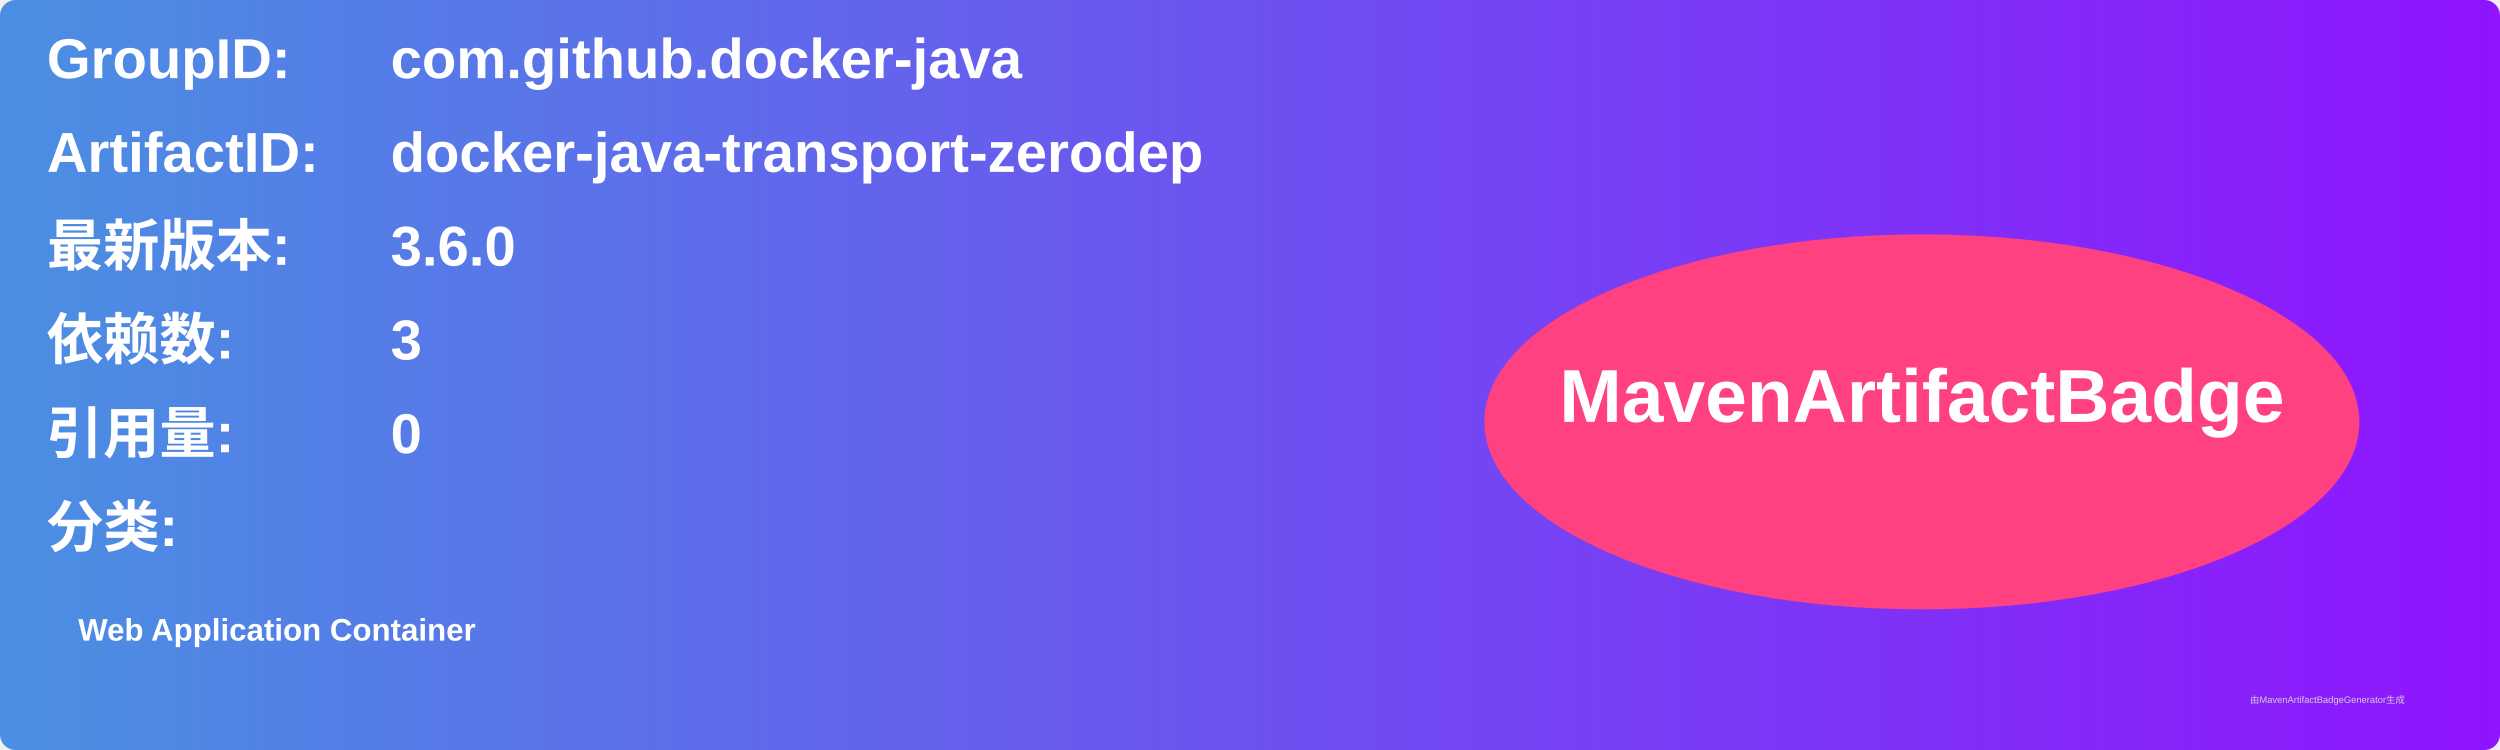
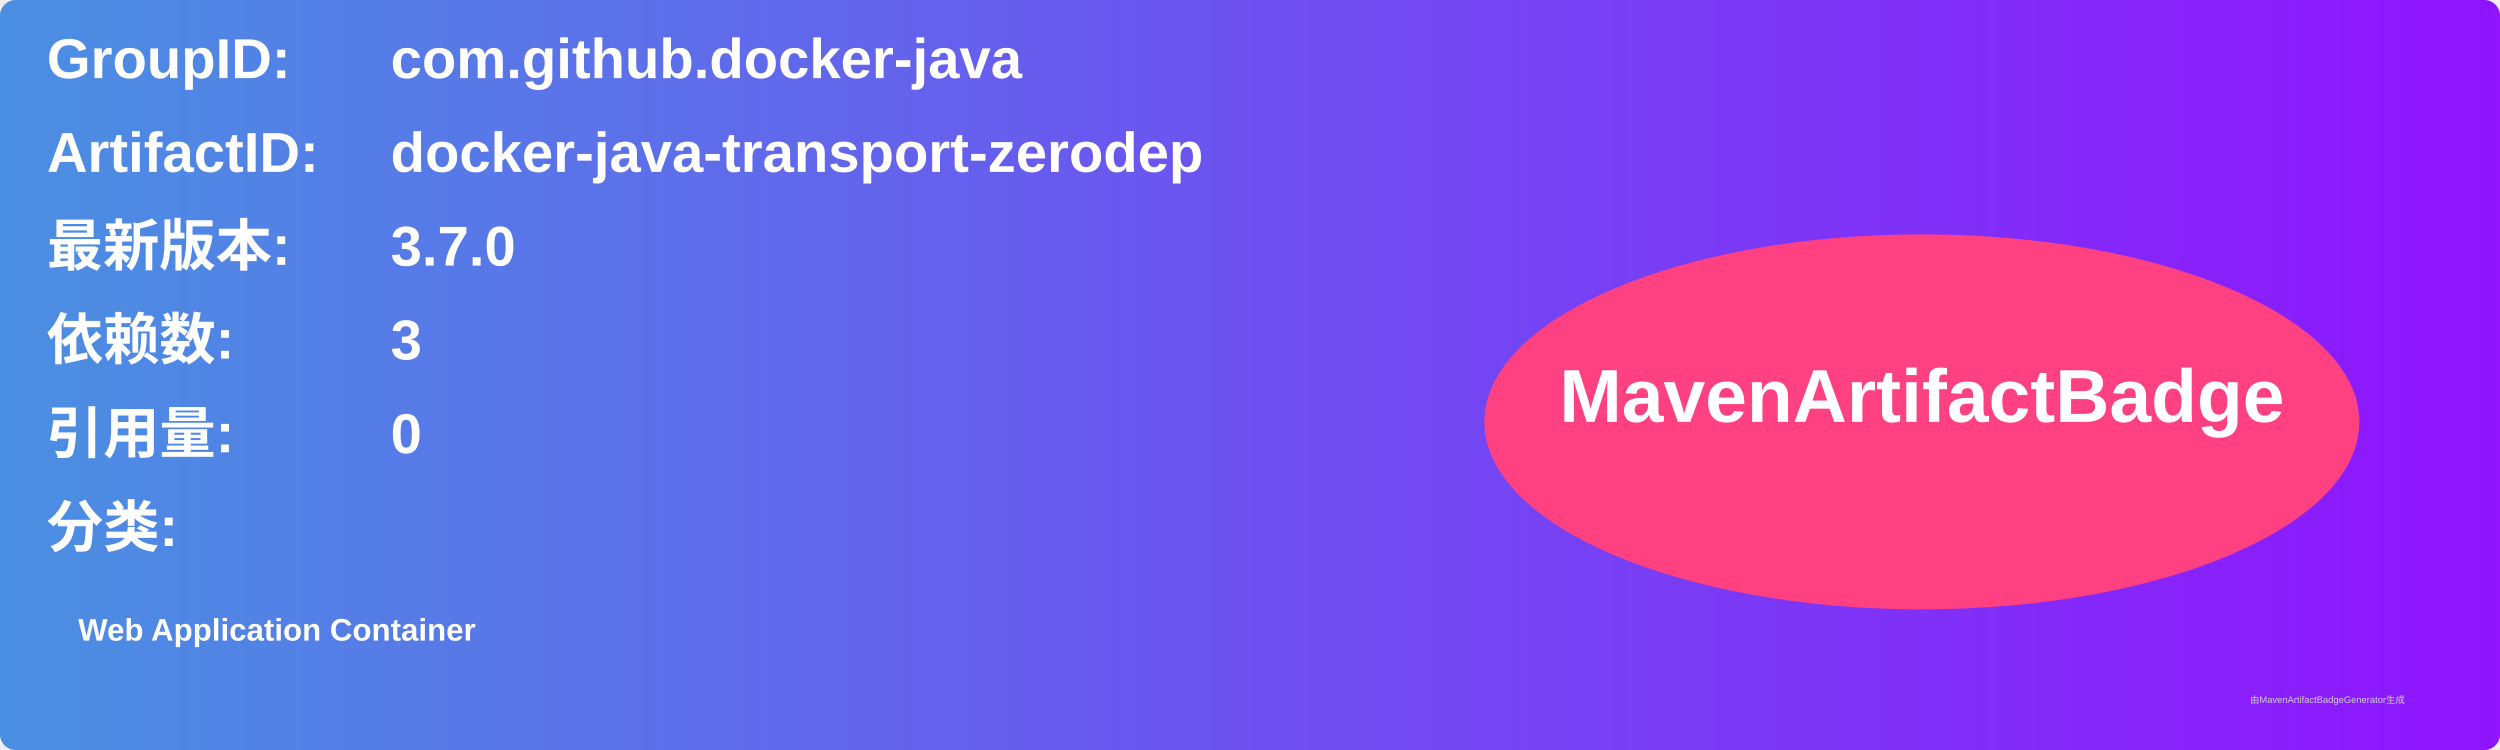
<svg xmlns="http://www.w3.org/2000/svg" width="800" height="240" viewBox="0 0 800 240">
  <linearGradient id="grad" x1="0%" y1="0%" x2="100%" y2="0%">
    <stop offset="0%" stop-color="#4a90e2" />
    <stop offset="100%" stop-color="#9013fe" />
  </linearGradient>
  <rect width="100%" height="100%" rx="5" ry="5" fill="url(#grad)" />
  <g transform="translate(15, 15)">
    <text x="0" y="10" font-family="Arial" font-size="18" fill="white" font-weight="bold" width="260">GroupID:</text>
    <text x="110" y="10" font-family="Arial" font-size="18" fill="white" font-weight="bold" width="460">com.github.docker-java</text>
    <text x="0" y="40" font-family="Arial" font-size="18" fill="white" font-weight="bold" width="260">ArtifactID:</text>
    <text x="110" y="40" font-family="Arial" font-size="18" fill="white" font-weight="bold" width="460">docker-java-transport-zerodep</text>
    <text x="0" y="70" font-family="Arial" font-size="18" fill="white" font-weight="bold">最新版本:</text>
    <text x="110" y="70" font-family="Arial" font-size="18" fill="white" font-weight="bold">
-       <tspan font-weight="bold">3.6.0</tspan>
+       <tspan font-weight="bold">3.7.0</tspan>
    </text>
    <text x="0" y="100" font-family="Arial" font-size="18" fill="white" font-weight="bold">依赖数: </text>
    <text x="110" y="100" font-family="Arial" font-size="18" fill="white">
      <tspan font-weight="bold">3</tspan>
    </text>
    <text x="0" y="130" font-family="Arial" font-size="18" fill="white" font-weight="bold">引用量: </text>
    <text x="110" y="130" font-family="Arial" font-size="18" fill="white">
      <tspan font-weight="bold">0</tspan>
    </text>
    <text x="0" y="160" font-family="Arial" font-size="18" fill="white" font-weight="bold">分类:</text>
    <text x="10" y="190" font-family="Arial" font-size="10" fill="white">
      <tspan font-weight="bold">Web Application Container</tspan>
    </text>
    <ellipse cx="600" cy="120" rx="140" ry="60" fill="#ff4081" />
    <text x="600" y="120" text-anchor="middle" font-family="Arial" font-size="24" fill="white" font-weight="bold">MavenArtifactBadge</text>
  </g>
  <text x="720" y="225" font-family="Arial" font-size="3" fill="#d0d0d0">由MavenArtifactBadgeGenerator生成</text>
</svg>
